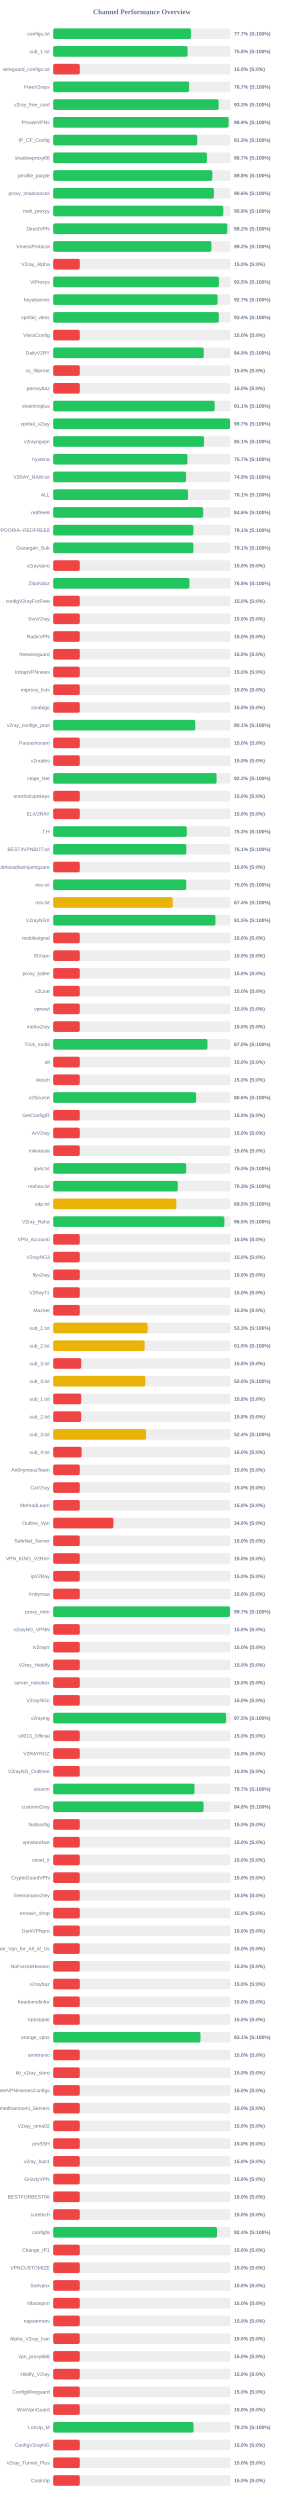
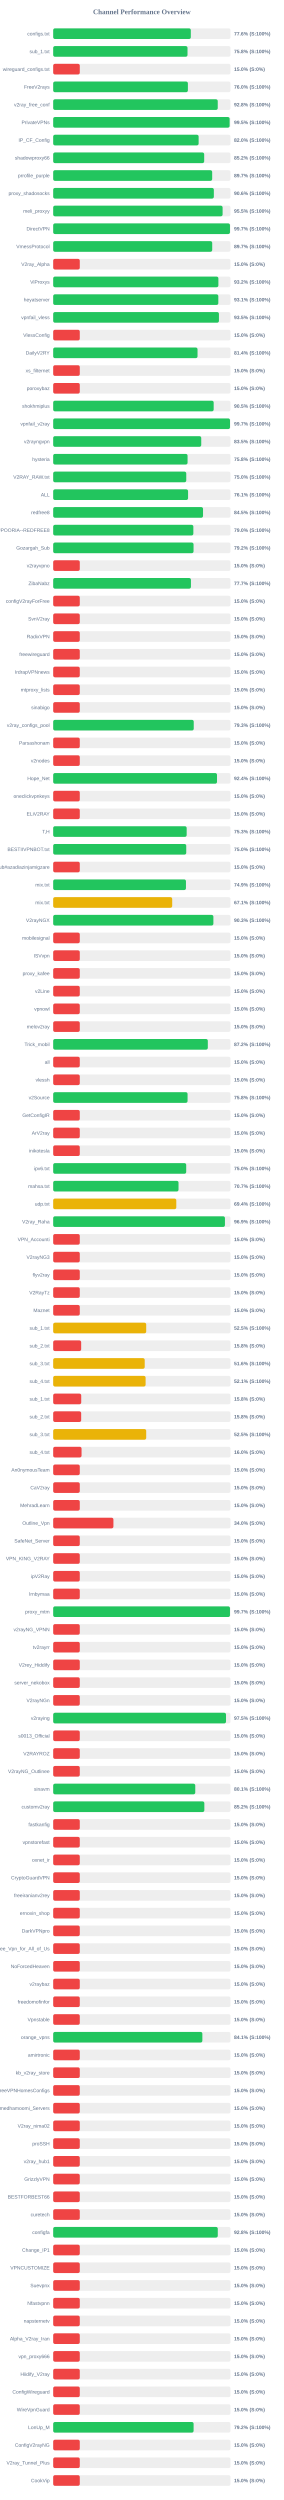
<svg xmlns="http://www.w3.org/2000/svg" width="800" height="7050" version="1.1">
  <style>
        .row { font: 14px Arial; fill: #64748b; }
        .score { font: bold 14px Arial; fill: #64748b; }
    </style>
  <text x="400" y="40" text-anchor="middle" font-size="20px" font-weight="bold" fill="#64748b">Channel Performance Overview</text>
  <rect x="150" y="80" width="500" height="30" fill="#eee" rx="5" />
-   <rect x="150" y="80" width="388.5" height="30" fill="#22c55e" rx="5" />
+   <rect x="150" y="80" width="388.1" height="30" fill="#22c55e" rx="5" />
  <text x="140" y="100" text-anchor="end" class="row">configs.txt</text>
-   <text x="660" y="100" text-anchor="start" class="score">77.7% (S:100%)</text>
+   <text x="660" y="100" text-anchor="start" class="score">77.6% (S:100%)</text>
  <rect x="150" y="130" width="500" height="30" fill="#eee" rx="5" />
-   <rect x="150" y="130" width="378.95" height="30" fill="#22c55e" rx="5" />
+   <rect x="150" y="130" width="378.8" height="30" fill="#22c55e" rx="5" />
  <text x="140" y="150" text-anchor="end" class="row">sub_1.txt</text>
  <text x="660" y="150" text-anchor="start" class="score">75.8% (S:100%)</text>
  <rect x="150" y="180" width="500" height="30" fill="#eee" rx="5" />
  <rect x="150" y="180" width="75.0" height="30" fill="#ef4444" rx="5" />
  <text x="140" y="200" text-anchor="end" class="row">wireguard_configs.txt</text>
  <text x="660" y="200" text-anchor="start" class="score">15.0% (S:0%)</text>
  <rect x="150" y="230" width="500" height="30" fill="#eee" rx="5" />
-   <rect x="150" y="230" width="383.35" height="30" fill="#22c55e" rx="5" />
+   <rect x="150" y="230" width="379.85" height="30" fill="#22c55e" rx="5" />
  <text x="140" y="250" text-anchor="end" class="row">FreeV2rays</text>
-   <text x="660" y="250" text-anchor="start" class="score">76.7% (S:100%)</text>
+   <text x="660" y="250" text-anchor="start" class="score">76.0% (S:100%)</text>
  <rect x="150" y="280" width="500" height="30" fill="#eee" rx="5" />
-   <rect x="150" y="280" width="466.55" height="30" fill="#22c55e" rx="5" />
+   <rect x="150" y="280" width="464.05" height="30" fill="#22c55e" rx="5" />
  <text x="140" y="300" text-anchor="end" class="row">v2ray_free_conf</text>
-   <text x="660" y="300" text-anchor="start" class="score">93.3% (S:100%)</text>
+   <text x="660" y="300" text-anchor="start" class="score">92.8% (S:100%)</text>
  <rect x="150" y="330" width="500" height="30" fill="#eee" rx="5" />
-   <rect x="150" y="330" width="494.7" height="30" fill="#22c55e" rx="5" />
+   <rect x="150" y="330" width="497.55" height="30" fill="#22c55e" rx="5" />
  <text x="140" y="350" text-anchor="end" class="row">PrivateVPNs</text>
-   <text x="660" y="350" text-anchor="start" class="score">98.9% (S:100%)</text>
+   <text x="660" y="350" text-anchor="start" class="score">99.5% (S:100%)</text>
  <rect x="150" y="380" width="500" height="30" fill="#eee" rx="5" />
-   <rect x="150" y="380" width="406.3" height="30" fill="#22c55e" rx="5" />
+   <rect x="150" y="380" width="410.15" height="30" fill="#22c55e" rx="5" />
  <text x="140" y="400" text-anchor="end" class="row">IP_CF_Config</text>
-   <text x="660" y="400" text-anchor="start" class="score">81.3% (S:100%)</text>
+   <text x="660" y="400" text-anchor="start" class="score">82.0% (S:100%)</text>
  <rect x="150" y="430" width="500" height="30" fill="#eee" rx="5" />
-   <rect x="150" y="430" width="433.6" height="30" fill="#22c55e" rx="5" />
+   <rect x="150" y="430" width="425.8" height="30" fill="#22c55e" rx="5" />
  <text x="140" y="450" text-anchor="end" class="row">shadowproxy66</text>
-   <text x="660" y="450" text-anchor="start" class="score">86.7% (S:100%)</text>
+   <text x="660" y="450" text-anchor="start" class="score">85.2% (S:100%)</text>
  <rect x="150" y="480" width="500" height="30" fill="#eee" rx="5" />
-   <rect x="150" y="480" width="448.75" height="30" fill="#22c55e" rx="5" />
+   <rect x="150" y="480" width="448.35" height="30" fill="#22c55e" rx="5" />
  <text x="140" y="500" text-anchor="end" class="row">prrofile_purple</text>
-   <text x="660" y="500" text-anchor="start" class="score">89.8% (S:100%)</text>
+   <text x="660" y="500" text-anchor="start" class="score">89.7% (S:100%)</text>
  <rect x="150" y="530" width="500" height="30" fill="#eee" rx="5" />
-   <rect x="150" y="530" width="453.1" height="30" fill="#22c55e" rx="5" />
+   <rect x="150" y="530" width="453.05" height="30" fill="#22c55e" rx="5" />
  <text x="140" y="550" text-anchor="end" class="row">proxy_shadosocks</text>
  <text x="660" y="550" text-anchor="start" class="score">90.6% (S:100%)</text>
  <rect x="150" y="580" width="500" height="30" fill="#eee" rx="5" />
-   <rect x="150" y="580" width="479.7" height="30" fill="#22c55e" rx="5" />
+   <rect x="150" y="580" width="477.75" height="30" fill="#22c55e" rx="5" />
  <text x="140" y="600" text-anchor="end" class="row">meli_proxyy</text>
-   <text x="660" y="600" text-anchor="start" class="score">95.9% (S:100%)</text>
+   <text x="660" y="600" text-anchor="start" class="score">95.5% (S:100%)</text>
  <rect x="150" y="630" width="500" height="30" fill="#eee" rx="5" />
-   <rect x="150" y="630" width="490.95" height="30" fill="#22c55e" rx="5" />
+   <rect x="150" y="630" width="498.55" height="30" fill="#22c55e" rx="5" />
  <text x="140" y="650" text-anchor="end" class="row">DirectVPN</text>
-   <text x="660" y="650" text-anchor="start" class="score">98.2% (S:100%)</text>
+   <text x="660" y="650" text-anchor="start" class="score">99.7% (S:100%)</text>
  <rect x="150" y="680" width="500" height="30" fill="#eee" rx="5" />
-   <rect x="150" y="680" width="446.1" height="30" fill="#22c55e" rx="5" />
+   <rect x="150" y="680" width="448.45" height="30" fill="#22c55e" rx="5" />
  <text x="140" y="700" text-anchor="end" class="row">VmessProtocol</text>
-   <text x="660" y="700" text-anchor="start" class="score">89.2% (S:100%)</text>
+   <text x="660" y="700" text-anchor="start" class="score">89.7% (S:100%)</text>
  <rect x="150" y="730" width="500" height="30" fill="#eee" rx="5" />
  <rect x="150" y="730" width="75.0" height="30" fill="#ef4444" rx="5" />
  <text x="140" y="750" text-anchor="end" class="row">V2ray_Alpha</text>
  <text x="660" y="750" text-anchor="start" class="score">15.0% (S:0%)</text>
  <rect x="150" y="780" width="500" height="30" fill="#eee" rx="5" />
-   <rect x="150" y="780" width="467.35" height="30" fill="#22c55e" rx="5" />
+   <rect x="150" y="780" width="465.85" height="30" fill="#22c55e" rx="5" />
  <text x="140" y="800" text-anchor="end" class="row">ViProxys</text>
-   <text x="660" y="800" text-anchor="start" class="score">93.5% (S:100%)</text>
+   <text x="660" y="800" text-anchor="start" class="score">93.2% (S:100%)</text>
  <rect x="150" y="830" width="500" height="30" fill="#eee" rx="5" />
-   <rect x="150" y="830" width="463.5" height="30" fill="#22c55e" rx="5" />
+   <rect x="150" y="830" width="465.65" height="30" fill="#22c55e" rx="5" />
  <text x="140" y="850" text-anchor="end" class="row">heyatserver</text>
-   <text x="660" y="850" text-anchor="start" class="score">92.7% (S:100%)</text>
+   <text x="660" y="850" text-anchor="start" class="score">93.1% (S:100%)</text>
  <rect x="150" y="880" width="500" height="30" fill="#eee" rx="5" />
-   <rect x="150" y="880" width="467.0" height="30" fill="#22c55e" rx="5" />
+   <rect x="150" y="880" width="467.4" height="30" fill="#22c55e" rx="5" />
  <text x="140" y="900" text-anchor="end" class="row">vpnfail_vless</text>
-   <text x="660" y="900" text-anchor="start" class="score">93.4% (S:100%)</text>
+   <text x="660" y="900" text-anchor="start" class="score">93.5% (S:100%)</text>
  <rect x="150" y="930" width="500" height="30" fill="#eee" rx="5" />
  <rect x="150" y="930" width="75.0" height="30" fill="#ef4444" rx="5" />
  <text x="140" y="950" text-anchor="end" class="row">VlessConfig</text>
  <text x="660" y="950" text-anchor="start" class="score">15.0% (S:0%)</text>
  <rect x="150" y="980" width="500" height="30" fill="#eee" rx="5" />
-   <rect x="150" y="980" width="424.55" height="30" fill="#22c55e" rx="5" />
+   <rect x="150" y="980" width="407.05" height="30" fill="#22c55e" rx="5" />
  <text x="140" y="1000" text-anchor="end" class="row">DailyV2RY</text>
-   <text x="660" y="1000" text-anchor="start" class="score">84.9% (S:100%)</text>
+   <text x="660" y="1000" text-anchor="start" class="score">81.4% (S:100%)</text>
  <rect x="150" y="1030" width="500" height="30" fill="#eee" rx="5" />
  <rect x="150" y="1030" width="75.0" height="30" fill="#ef4444" rx="5" />
  <text x="140" y="1050" text-anchor="end" class="row">xs_filternet</text>
  <text x="660" y="1050" text-anchor="start" class="score">15.0% (S:0%)</text>
  <rect x="150" y="1080" width="500" height="30" fill="#eee" rx="5" />
  <rect x="150" y="1080" width="75.0" height="30" fill="#ef4444" rx="5" />
  <text x="140" y="1100" text-anchor="end" class="row">poroxybaz</text>
  <text x="660" y="1100" text-anchor="start" class="score">15.0% (S:0%)</text>
  <rect x="150" y="1130" width="500" height="30" fill="#eee" rx="5" />
-   <rect x="150" y="1130" width="455.45" height="30" fill="#22c55e" rx="5" />
+   <rect x="150" y="1130" width="452.55" height="30" fill="#22c55e" rx="5" />
  <text x="140" y="1150" text-anchor="end" class="row">shokhmiplus</text>
-   <text x="660" y="1150" text-anchor="start" class="score">91.1% (S:100%)</text>
+   <text x="660" y="1150" text-anchor="start" class="score">90.5% (S:100%)</text>
  <rect x="150" y="1180" width="500" height="30" fill="#eee" rx="5" />
-   <rect x="150" y="1180" width="498.7" height="30" fill="#22c55e" rx="5" />
+   <rect x="150" y="1180" width="498.6" height="30" fill="#22c55e" rx="5" />
  <text x="140" y="1200" text-anchor="end" class="row">vpnfail_v2ray</text>
  <text x="660" y="1200" text-anchor="start" class="score">99.7% (S:100%)</text>
  <rect x="150" y="1230" width="500" height="30" fill="#eee" rx="5" />
-   <rect x="150" y="1230" width="425.35" height="30" fill="#22c55e" rx="5" />
+   <rect x="150" y="1230" width="417.5" height="30" fill="#22c55e" rx="5" />
  <text x="140" y="1250" text-anchor="end" class="row">v2rayngvpn</text>
-   <text x="660" y="1250" text-anchor="start" class="score">85.1% (S:100%)</text>
+   <text x="660" y="1250" text-anchor="start" class="score">83.5% (S:100%)</text>
  <rect x="150" y="1280" width="500" height="30" fill="#eee" rx="5" />
-   <rect x="150" y="1280" width="378.55" height="30" fill="#22c55e" rx="5" />
+   <rect x="150" y="1280" width="378.95" height="30" fill="#22c55e" rx="5" />
  <text x="140" y="1300" text-anchor="end" class="row">hysteria</text>
-   <text x="660" y="1300" text-anchor="start" class="score">75.7% (S:100%)</text>
+   <text x="660" y="1300" text-anchor="start" class="score">75.8% (S:100%)</text>
  <rect x="150" y="1330" width="500" height="30" fill="#eee" rx="5" />
-   <rect x="150" y="1330" width="374.65" height="30" fill="#22c55e" rx="5" />
+   <rect x="150" y="1330" width="375.25" height="30" fill="#22c55e" rx="5" />
  <text x="140" y="1350" text-anchor="end" class="row">V2RAY_RAW.txt</text>
-   <text x="660" y="1350" text-anchor="start" class="score">74.9% (S:100%)</text>
+   <text x="660" y="1350" text-anchor="start" class="score">75.0% (S:100%)</text>
  <rect x="150" y="1380" width="500" height="30" fill="#eee" rx="5" />
  <rect x="150" y="1380" width="380.35" height="30" fill="#22c55e" rx="5" />
  <text x="140" y="1400" text-anchor="end" class="row">ALL</text>
  <text x="660" y="1400" text-anchor="start" class="score">76.1% (S:100%)</text>
  <rect x="150" y="1430" width="500" height="30" fill="#eee" rx="5" />
-   <rect x="150" y="1430" width="422.85" height="30" fill="#22c55e" rx="5" />
+   <rect x="150" y="1430" width="422.55" height="30" fill="#22c55e" rx="5" />
  <text x="140" y="1450" text-anchor="end" class="row">redfree8</text>
-   <text x="660" y="1450" text-anchor="start" class="score">84.6% (S:100%)</text>
+   <text x="660" y="1450" text-anchor="start" class="score">84.5% (S:100%)</text>
  <rect x="150" y="1480" width="500" height="30" fill="#eee" rx="5" />
-   <rect x="150" y="1480" width="395.35" height="30" fill="#22c55e" rx="5" />
+   <rect x="150" y="1480" width="395.25" height="30" fill="#22c55e" rx="5" />
  <text x="140" y="1500" text-anchor="end" class="row">POORIA--REDFREE8.txt#POORIA--REDFREE8</text>
-   <text x="660" y="1500" text-anchor="start" class="score">79.1% (S:100%)</text>
+   <text x="660" y="1500" text-anchor="start" class="score">79.0% (S:100%)</text>
  <rect x="150" y="1530" width="500" height="30" fill="#eee" rx="5" />
-   <rect x="150" y="1530" width="395.3" height="30" fill="#22c55e" rx="5" />
+   <rect x="150" y="1530" width="395.8" height="30" fill="#22c55e" rx="5" />
  <text x="140" y="1550" text-anchor="end" class="row">Gozargah_Sub</text>
-   <text x="660" y="1550" text-anchor="start" class="score">79.1% (S:100%)</text>
+   <text x="660" y="1550" text-anchor="start" class="score">79.2% (S:100%)</text>
  <rect x="150" y="1580" width="500" height="30" fill="#eee" rx="5" />
  <rect x="150" y="1580" width="75.0" height="30" fill="#ef4444" rx="5" />
  <text x="140" y="1600" text-anchor="end" class="row">v2rayvpno</text>
  <text x="660" y="1600" text-anchor="start" class="score">15.0% (S:0%)</text>
  <rect x="150" y="1630" width="500" height="30" fill="#eee" rx="5" />
-   <rect x="150" y="1630" width="384.25" height="30" fill="#22c55e" rx="5" />
+   <rect x="150" y="1630" width="388.45" height="30" fill="#22c55e" rx="5" />
  <text x="140" y="1650" text-anchor="end" class="row">ZibaNabz</text>
-   <text x="660" y="1650" text-anchor="start" class="score">76.8% (S:100%)</text>
+   <text x="660" y="1650" text-anchor="start" class="score">77.7% (S:100%)</text>
  <rect x="150" y="1680" width="500" height="30" fill="#eee" rx="5" />
  <rect x="150" y="1680" width="75.0" height="30" fill="#ef4444" rx="5" />
  <text x="140" y="1700" text-anchor="end" class="row">configV2rayForFree</text>
  <text x="660" y="1700" text-anchor="start" class="score">15.0% (S:0%)</text>
  <rect x="150" y="1730" width="500" height="30" fill="#eee" rx="5" />
  <rect x="150" y="1730" width="75.0" height="30" fill="#ef4444" rx="5" />
  <text x="140" y="1750" text-anchor="end" class="row">SvnV2ray</text>
  <text x="660" y="1750" text-anchor="start" class="score">15.0% (S:0%)</text>
  <rect x="150" y="1780" width="500" height="30" fill="#eee" rx="5" />
  <rect x="150" y="1780" width="75.0" height="30" fill="#ef4444" rx="5" />
  <text x="140" y="1800" text-anchor="end" class="row">RadixVPN</text>
  <text x="660" y="1800" text-anchor="start" class="score">15.0% (S:0%)</text>
  <rect x="150" y="1830" width="500" height="30" fill="#eee" rx="5" />
  <rect x="150" y="1830" width="75.0" height="30" fill="#ef4444" rx="5" />
  <text x="140" y="1850" text-anchor="end" class="row">freewireguard</text>
  <text x="660" y="1850" text-anchor="start" class="score">15.0% (S:0%)</text>
  <rect x="150" y="1880" width="500" height="30" fill="#eee" rx="5" />
  <rect x="150" y="1880" width="75.0" height="30" fill="#ef4444" rx="5" />
  <text x="140" y="1900" text-anchor="end" class="row">IrdrapVPNnews</text>
  <text x="660" y="1900" text-anchor="start" class="score">15.0% (S:0%)</text>
  <rect x="150" y="1930" width="500" height="30" fill="#eee" rx="5" />
  <rect x="150" y="1930" width="75.0" height="30" fill="#ef4444" rx="5" />
  <text x="140" y="1950" text-anchor="end" class="row">mtproxy_lists</text>
  <text x="660" y="1950" text-anchor="start" class="score">15.0% (S:0%)</text>
  <rect x="150" y="1980" width="500" height="30" fill="#eee" rx="5" />
  <rect x="150" y="1980" width="75.0" height="30" fill="#ef4444" rx="5" />
  <text x="140" y="2000" text-anchor="end" class="row">sinabigo</text>
  <text x="660" y="2000" text-anchor="start" class="score">15.0% (S:0%)</text>
  <rect x="150" y="2030" width="500" height="30" fill="#eee" rx="5" />
-   <rect x="150" y="2030" width="400.6" height="30" fill="#22c55e" rx="5" />
+   <rect x="150" y="2030" width="396.35" height="30" fill="#22c55e" rx="5" />
  <text x="140" y="2050" text-anchor="end" class="row">v2ray_configs_pool</text>
-   <text x="660" y="2050" text-anchor="start" class="score">80.1% (S:100%)</text>
+   <text x="660" y="2050" text-anchor="start" class="score">79.3% (S:100%)</text>
  <rect x="150" y="2080" width="500" height="30" fill="#eee" rx="5" />
  <rect x="150" y="2080" width="75.0" height="30" fill="#ef4444" rx="5" />
  <text x="140" y="2100" text-anchor="end" class="row">Parsashonam</text>
  <text x="660" y="2100" text-anchor="start" class="score">15.0% (S:0%)</text>
  <rect x="150" y="2130" width="500" height="30" fill="#eee" rx="5" />
  <rect x="150" y="2130" width="75.0" height="30" fill="#ef4444" rx="5" />
  <text x="140" y="2150" text-anchor="end" class="row">v2nodes</text>
  <text x="660" y="2150" text-anchor="start" class="score">15.0% (S:0%)</text>
  <rect x="150" y="2180" width="500" height="30" fill="#eee" rx="5" />
-   <rect x="150" y="2180" width="460.75" height="30" fill="#22c55e" rx="5" />
+   <rect x="150" y="2180" width="461.95" height="30" fill="#22c55e" rx="5" />
  <text x="140" y="2200" text-anchor="end" class="row">Hope_Net</text>
-   <text x="660" y="2200" text-anchor="start" class="score">92.2% (S:100%)</text>
+   <text x="660" y="2200" text-anchor="start" class="score">92.4% (S:100%)</text>
  <rect x="150" y="2230" width="500" height="30" fill="#eee" rx="5" />
  <rect x="150" y="2230" width="75.0" height="30" fill="#ef4444" rx="5" />
  <text x="140" y="2250" text-anchor="end" class="row">oneclickvpnkeys</text>
  <text x="660" y="2250" text-anchor="start" class="score">15.0% (S:0%)</text>
  <rect x="150" y="2280" width="500" height="30" fill="#eee" rx="5" />
  <rect x="150" y="2280" width="75.0" height="30" fill="#ef4444" rx="5" />
  <text x="140" y="2300" text-anchor="end" class="row">ELiV2RAY</text>
  <text x="660" y="2300" text-anchor="start" class="score">15.0% (S:0%)</text>
  <rect x="150" y="2330" width="500" height="30" fill="#eee" rx="5" />
-   <rect x="150" y="2330" width="376.7" height="30" fill="#22c55e" rx="5" />
+   <rect x="150" y="2330" width="376.4" height="30" fill="#22c55e" rx="5" />
  <text x="140" y="2350" text-anchor="end" class="row">T,H</text>
  <text x="660" y="2350" text-anchor="start" class="score">75.3% (S:100%)</text>
  <rect x="150" y="2380" width="500" height="30" fill="#eee" rx="5" />
-   <rect x="150" y="2380" width="375.45" height="30" fill="#22c55e" rx="5" />
+   <rect x="150" y="2380" width="375.2" height="30" fill="#22c55e" rx="5" />
  <text x="140" y="2400" text-anchor="end" class="row">BESTIIVPNBOT.txt</text>
-   <text x="660" y="2400" text-anchor="start" class="score">75.1% (S:100%)</text>
+   <text x="660" y="2400" text-anchor="start" class="score">75.0% (S:100%)</text>
  <rect x="150" y="2430" width="500" height="30" fill="#eee" rx="5" />
  <rect x="150" y="2430" width="75.0" height="30" fill="#ef4444" rx="5" />
  <text x="140" y="2450" text-anchor="end" class="row">Sub#azadiazinjamigzare</text>
  <text x="660" y="2450" text-anchor="start" class="score">15.0% (S:0%)</text>
  <rect x="150" y="2480" width="500" height="30" fill="#eee" rx="5" />
-   <rect x="150" y="2480" width="375.05" height="30" fill="#22c55e" rx="5" />
+   <rect x="150" y="2480" width="374.4" height="30" fill="#22c55e" rx="5" />
  <text x="140" y="2500" text-anchor="end" class="row">mix.txt</text>
-   <text x="660" y="2500" text-anchor="start" class="score">75.0% (S:100%)</text>
+   <text x="660" y="2500" text-anchor="start" class="score">74.9% (S:100%)</text>
  <rect x="150" y="2530" width="500" height="30" fill="#eee" rx="5" />
-   <rect x="150" y="2530" width="337.15" height="30" fill="#eab308" rx="5" />
+   <rect x="150" y="2530" width="335.6" height="30" fill="#eab308" rx="5" />
  <text x="140" y="2550" text-anchor="end" class="row">mix.txt</text>
-   <text x="660" y="2550" text-anchor="start" class="score">67.4% (S:100%)</text>
+   <text x="660" y="2550" text-anchor="start" class="score">67.1% (S:100%)</text>
  <rect x="150" y="2580" width="500" height="30" fill="#eee" rx="5" />
-   <rect x="150" y="2580" width="457.6" height="30" fill="#22c55e" rx="5" />
+   <rect x="150" y="2580" width="451.75" height="30" fill="#22c55e" rx="5" />
  <text x="140" y="2600" text-anchor="end" class="row">V2rayNGX</text>
-   <text x="660" y="2600" text-anchor="start" class="score">91.5% (S:100%)</text>
+   <text x="660" y="2600" text-anchor="start" class="score">90.3% (S:100%)</text>
  <rect x="150" y="2630" width="500" height="30" fill="#eee" rx="5" />
  <rect x="150" y="2630" width="75.0" height="30" fill="#ef4444" rx="5" />
  <text x="140" y="2650" text-anchor="end" class="row">mobilesignal</text>
  <text x="660" y="2650" text-anchor="start" class="score">15.0% (S:0%)</text>
  <rect x="150" y="2680" width="500" height="30" fill="#eee" rx="5" />
  <rect x="150" y="2680" width="75.0" height="30" fill="#ef4444" rx="5" />
  <text x="140" y="2700" text-anchor="end" class="row">ISVvpn</text>
  <text x="660" y="2700" text-anchor="start" class="score">15.0% (S:0%)</text>
  <rect x="150" y="2730" width="500" height="30" fill="#eee" rx="5" />
  <rect x="150" y="2730" width="75.0" height="30" fill="#ef4444" rx="5" />
  <text x="140" y="2750" text-anchor="end" class="row">proxy_kafee</text>
  <text x="660" y="2750" text-anchor="start" class="score">15.0% (S:0%)</text>
  <rect x="150" y="2780" width="500" height="30" fill="#eee" rx="5" />
  <rect x="150" y="2780" width="75.0" height="30" fill="#ef4444" rx="5" />
  <text x="140" y="2800" text-anchor="end" class="row">v2Line</text>
  <text x="660" y="2800" text-anchor="start" class="score">15.0% (S:0%)</text>
  <rect x="150" y="2830" width="500" height="30" fill="#eee" rx="5" />
  <rect x="150" y="2830" width="75.0" height="30" fill="#ef4444" rx="5" />
  <text x="140" y="2850" text-anchor="end" class="row">vpnowl</text>
  <text x="660" y="2850" text-anchor="start" class="score">15.0% (S:0%)</text>
  <rect x="150" y="2880" width="500" height="30" fill="#eee" rx="5" />
  <rect x="150" y="2880" width="75.0" height="30" fill="#ef4444" rx="5" />
  <text x="140" y="2900" text-anchor="end" class="row">melov2ray</text>
  <text x="660" y="2900" text-anchor="start" class="score">15.0% (S:0%)</text>
  <rect x="150" y="2930" width="500" height="30" fill="#eee" rx="5" />
-   <rect x="150" y="2930" width="435.1" height="30" fill="#22c55e" rx="5" />
+   <rect x="150" y="2930" width="436.05" height="30" fill="#22c55e" rx="5" />
  <text x="140" y="2950" text-anchor="end" class="row">Trick_mobil</text>
-   <text x="660" y="2950" text-anchor="start" class="score">87.0% (S:100%)</text>
+   <text x="660" y="2950" text-anchor="start" class="score">87.2% (S:100%)</text>
  <rect x="150" y="2980" width="500" height="30" fill="#eee" rx="5" />
  <rect x="150" y="2980" width="75.0" height="30" fill="#ef4444" rx="5" />
  <text x="140" y="3000" text-anchor="end" class="row">all</text>
  <text x="660" y="3000" text-anchor="start" class="score">15.0% (S:0%)</text>
  <rect x="150" y="3030" width="500" height="30" fill="#eee" rx="5" />
  <rect x="150" y="3030" width="75.0" height="30" fill="#ef4444" rx="5" />
  <text x="140" y="3050" text-anchor="end" class="row">vlessh</text>
  <text x="660" y="3050" text-anchor="start" class="score">15.0% (S:0%)</text>
  <rect x="150" y="3080" width="500" height="30" fill="#eee" rx="5" />
-   <rect x="150" y="3080" width="403.05" height="30" fill="#22c55e" rx="5" />
+   <rect x="150" y="3080" width="378.95" height="30" fill="#22c55e" rx="5" />
  <text x="140" y="3100" text-anchor="end" class="row">v2Source</text>
-   <text x="660" y="3100" text-anchor="start" class="score">80.6% (S:100%)</text>
+   <text x="660" y="3100" text-anchor="start" class="score">75.8% (S:100%)</text>
  <rect x="150" y="3130" width="500" height="30" fill="#eee" rx="5" />
  <rect x="150" y="3130" width="75.0" height="30" fill="#ef4444" rx="5" />
  <text x="140" y="3150" text-anchor="end" class="row">GetConfigIR</text>
  <text x="660" y="3150" text-anchor="start" class="score">15.0% (S:0%)</text>
  <rect x="150" y="3180" width="500" height="30" fill="#eee" rx="5" />
  <rect x="150" y="3180" width="75.0" height="30" fill="#ef4444" rx="5" />
  <text x="140" y="3200" text-anchor="end" class="row">ArV2ray</text>
  <text x="660" y="3200" text-anchor="start" class="score">15.0% (S:0%)</text>
  <rect x="150" y="3230" width="500" height="30" fill="#eee" rx="5" />
  <rect x="150" y="3230" width="75.0" height="30" fill="#ef4444" rx="5" />
  <text x="140" y="3250" text-anchor="end" class="row">inikotesla</text>
  <text x="660" y="3250" text-anchor="start" class="score">15.0% (S:0%)</text>
  <rect x="150" y="3280" width="500" height="30" fill="#eee" rx="5" />
-   <rect x="150" y="3280" width="375.15" height="30" fill="#22c55e" rx="5" />
+   <rect x="150" y="3280" width="375.1" height="30" fill="#22c55e" rx="5" />
  <text x="140" y="3300" text-anchor="end" class="row">ipv6.txt</text>
  <text x="660" y="3300" text-anchor="start" class="score">75.0% (S:100%)</text>
  <rect x="150" y="3330" width="500" height="30" fill="#eee" rx="5" />
-   <rect x="150" y="3330" width="351.3" height="30" fill="#22c55e" rx="5" />
+   <rect x="150" y="3330" width="353.45" height="30" fill="#22c55e" rx="5" />
  <text x="140" y="3350" text-anchor="end" class="row">mahsa.txt</text>
-   <text x="660" y="3350" text-anchor="start" class="score">70.3% (S:100%)</text>
+   <text x="660" y="3350" text-anchor="start" class="score">70.7% (S:100%)</text>
  <rect x="150" y="3380" width="500" height="30" fill="#eee" rx="5" />
-   <rect x="150" y="3380" width="347.25" height="30" fill="#eab308" rx="5" />
+   <rect x="150" y="3380" width="347.15" height="30" fill="#eab308" rx="5" />
  <text x="140" y="3400" text-anchor="end" class="row">udp.txt</text>
-   <text x="660" y="3400" text-anchor="start" class="score">69.5% (S:100%)</text>
+   <text x="660" y="3400" text-anchor="start" class="score">69.4% (S:100%)</text>
  <rect x="150" y="3430" width="500" height="30" fill="#eee" rx="5" />
-   <rect x="150" y="3430" width="482.75" height="30" fill="#22c55e" rx="5" />
+   <rect x="150" y="3430" width="484.35" height="30" fill="#22c55e" rx="5" />
  <text x="140" y="3450" text-anchor="end" class="row">V2ray_Raha</text>
-   <text x="660" y="3450" text-anchor="start" class="score">96.5% (S:100%)</text>
+   <text x="660" y="3450" text-anchor="start" class="score">96.9% (S:100%)</text>
  <rect x="150" y="3480" width="500" height="30" fill="#eee" rx="5" />
  <rect x="150" y="3480" width="75.0" height="30" fill="#ef4444" rx="5" />
  <text x="140" y="3500" text-anchor="end" class="row">VPN_Accounti</text>
  <text x="660" y="3500" text-anchor="start" class="score">15.0% (S:0%)</text>
  <rect x="150" y="3530" width="500" height="30" fill="#eee" rx="5" />
  <rect x="150" y="3530" width="75.0" height="30" fill="#ef4444" rx="5" />
  <text x="140" y="3550" text-anchor="end" class="row">V2rayNG3</text>
  <text x="660" y="3550" text-anchor="start" class="score">15.0% (S:0%)</text>
  <rect x="150" y="3580" width="500" height="30" fill="#eee" rx="5" />
  <rect x="150" y="3580" width="75.0" height="30" fill="#ef4444" rx="5" />
  <text x="140" y="3600" text-anchor="end" class="row">flyv2ray</text>
  <text x="660" y="3600" text-anchor="start" class="score">15.0% (S:0%)</text>
  <rect x="150" y="3630" width="500" height="30" fill="#eee" rx="5" />
  <rect x="150" y="3630" width="75.0" height="30" fill="#ef4444" rx="5" />
  <text x="140" y="3650" text-anchor="end" class="row">V2RayTz</text>
  <text x="660" y="3650" text-anchor="start" class="score">15.0% (S:0%)</text>
  <rect x="150" y="3680" width="500" height="30" fill="#eee" rx="5" />
  <rect x="150" y="3680" width="75.0" height="30" fill="#ef4444" rx="5" />
  <text x="140" y="3700" text-anchor="end" class="row">Maznet</text>
  <text x="660" y="3700" text-anchor="start" class="score">15.0% (S:0%)</text>
  <rect x="150" y="3730" width="500" height="30" fill="#eee" rx="5" />
-   <rect x="150" y="3730" width="266.45" height="30" fill="#eab308" rx="5" />
+   <rect x="150" y="3730" width="262.3" height="30" fill="#eab308" rx="5" />
  <text x="140" y="3750" text-anchor="end" class="row">sub_1.txt</text>
-   <text x="660" y="3750" text-anchor="start" class="score">53.3% (S:100%)</text>
+   <text x="660" y="3750" text-anchor="start" class="score">52.5% (S:100%)</text>
  <rect x="150" y="3780" width="500" height="30" fill="#eee" rx="5" />
-   <rect x="150" y="3780" width="257.75" height="30" fill="#eab308" rx="5" />
+   <rect x="150" y="3780" width="78.9" height="30" fill="#ef4444" rx="5" />
  <text x="140" y="3800" text-anchor="end" class="row">sub_2.txt</text>
-   <text x="660" y="3800" text-anchor="start" class="score">51.5% (S:100%)</text>
+   <text x="660" y="3800" text-anchor="start" class="score">15.8% (S:0%)</text>
  <rect x="150" y="3830" width="500" height="30" fill="#eee" rx="5" />
-   <rect x="150" y="3830" width="79.05" height="30" fill="#ef4444" rx="5" />
+   <rect x="150" y="3830" width="258.1" height="30" fill="#eab308" rx="5" />
  <text x="140" y="3850" text-anchor="end" class="row">sub_3.txt</text>
-   <text x="660" y="3850" text-anchor="start" class="score">15.8% (S:0%)</text>
+   <text x="660" y="3850" text-anchor="start" class="score">51.6% (S:100%)</text>
  <rect x="150" y="3880" width="500" height="30" fill="#eee" rx="5" />
-   <rect x="150" y="3880" width="259.85" height="30" fill="#eab308" rx="5" />
+   <rect x="150" y="3880" width="260.6" height="30" fill="#eab308" rx="5" />
  <text x="140" y="3900" text-anchor="end" class="row">sub_4.txt</text>
-   <text x="660" y="3900" text-anchor="start" class="score">52.0% (S:100%)</text>
+   <text x="660" y="3900" text-anchor="start" class="score">52.1% (S:100%)</text>
  <rect x="150" y="3930" width="500" height="30" fill="#eee" rx="5" />
  <rect x="150" y="3930" width="79.05" height="30" fill="#ef4444" rx="5" />
  <text x="140" y="3950" text-anchor="end" class="row">sub_1.txt</text>
  <text x="660" y="3950" text-anchor="start" class="score">15.8% (S:0%)</text>
  <rect x="150" y="3980" width="500" height="30" fill="#eee" rx="5" />
  <rect x="150" y="3980" width="78.9" height="30" fill="#ef4444" rx="5" />
  <text x="140" y="4000" text-anchor="end" class="row">sub_2.txt</text>
  <text x="660" y="4000" text-anchor="start" class="score">15.8% (S:0%)</text>
  <rect x="150" y="4030" width="500" height="30" fill="#eee" rx="5" />
-   <rect x="150" y="4030" width="261.9" height="30" fill="#eab308" rx="5" />
+   <rect x="150" y="4030" width="262.3" height="30" fill="#eab308" rx="5" />
  <text x="140" y="4050" text-anchor="end" class="row">sub_3.txt</text>
-   <text x="660" y="4050" text-anchor="start" class="score">52.4% (S:100%)</text>
+   <text x="660" y="4050" text-anchor="start" class="score">52.5% (S:100%)</text>
  <rect x="150" y="4080" width="500" height="30" fill="#eee" rx="5" />
-   <rect x="150" y="4080" width="80.2" height="30" fill="#ef4444" rx="5" />
+   <rect x="150" y="4080" width="80.0" height="30" fill="#ef4444" rx="5" />
  <text x="140" y="4100" text-anchor="end" class="row">sub_4.txt</text>
  <text x="660" y="4100" text-anchor="start" class="score">16.0% (S:0%)</text>
  <rect x="150" y="4130" width="500" height="30" fill="#eee" rx="5" />
  <rect x="150" y="4130" width="75.0" height="30" fill="#ef4444" rx="5" />
  <text x="140" y="4150" text-anchor="end" class="row">An0nymousTeam</text>
  <text x="660" y="4150" text-anchor="start" class="score">15.0% (S:0%)</text>
  <rect x="150" y="4180" width="500" height="30" fill="#eee" rx="5" />
  <rect x="150" y="4180" width="75.0" height="30" fill="#ef4444" rx="5" />
  <text x="140" y="4200" text-anchor="end" class="row">CaV2ray</text>
  <text x="660" y="4200" text-anchor="start" class="score">15.0% (S:0%)</text>
  <rect x="150" y="4230" width="500" height="30" fill="#eee" rx="5" />
  <rect x="150" y="4230" width="75.0" height="30" fill="#ef4444" rx="5" />
  <text x="140" y="4250" text-anchor="end" class="row">MehradLearn</text>
  <text x="660" y="4250" text-anchor="start" class="score">15.0% (S:0%)</text>
  <rect x="150" y="4280" width="500" height="30" fill="#eee" rx="5" />
  <rect x="150" y="4280" width="169.85" height="30" fill="#ef4444" rx="5" />
  <text x="140" y="4300" text-anchor="end" class="row">Outline_Vpn</text>
  <text x="660" y="4300" text-anchor="start" class="score">34.0% (S:0%)</text>
  <rect x="150" y="4330" width="500" height="30" fill="#eee" rx="5" />
  <rect x="150" y="4330" width="75.0" height="30" fill="#ef4444" rx="5" />
  <text x="140" y="4350" text-anchor="end" class="row">SafeNet_Server</text>
  <text x="660" y="4350" text-anchor="start" class="score">15.0% (S:0%)</text>
  <rect x="150" y="4380" width="500" height="30" fill="#eee" rx="5" />
  <rect x="150" y="4380" width="75.0" height="30" fill="#ef4444" rx="5" />
  <text x="140" y="4400" text-anchor="end" class="row">VPN_KING_V2RAY</text>
  <text x="660" y="4400" text-anchor="start" class="score">15.0% (S:0%)</text>
  <rect x="150" y="4430" width="500" height="30" fill="#eee" rx="5" />
  <rect x="150" y="4430" width="75.0" height="30" fill="#ef4444" rx="5" />
  <text x="140" y="4450" text-anchor="end" class="row">ipV2Ray</text>
  <text x="660" y="4450" text-anchor="start" class="score">15.0% (S:0%)</text>
  <rect x="150" y="4480" width="500" height="30" fill="#eee" rx="5" />
  <rect x="150" y="4480" width="75.0" height="30" fill="#ef4444" rx="5" />
  <text x="140" y="4500" text-anchor="end" class="row">lrnbymaa</text>
  <text x="660" y="4500" text-anchor="start" class="score">15.0% (S:0%)</text>
  <rect x="150" y="4530" width="500" height="30" fill="#eee" rx="5" />
  <rect x="150" y="4530" width="498.55" height="30" fill="#22c55e" rx="5" />
  <text x="140" y="4550" text-anchor="end" class="row">proxy_mtm</text>
  <text x="660" y="4550" text-anchor="start" class="score">99.7% (S:100%)</text>
  <rect x="150" y="4580" width="500" height="30" fill="#eee" rx="5" />
  <rect x="150" y="4580" width="75.0" height="30" fill="#ef4444" rx="5" />
  <text x="140" y="4600" text-anchor="end" class="row">v2rayNG_VPNN</text>
  <text x="660" y="4600" text-anchor="start" class="score">15.0% (S:0%)</text>
  <rect x="150" y="4630" width="500" height="30" fill="#eee" rx="5" />
  <rect x="150" y="4630" width="75.0" height="30" fill="#ef4444" rx="5" />
  <text x="140" y="4650" text-anchor="end" class="row">tv2rayrr</text>
  <text x="660" y="4650" text-anchor="start" class="score">15.0% (S:0%)</text>
  <rect x="150" y="4680" width="500" height="30" fill="#eee" rx="5" />
  <rect x="150" y="4680" width="75.0" height="30" fill="#ef4444" rx="5" />
  <text x="140" y="4700" text-anchor="end" class="row">V2rey_Hiddify</text>
  <text x="660" y="4700" text-anchor="start" class="score">15.0% (S:0%)</text>
  <rect x="150" y="4730" width="500" height="30" fill="#eee" rx="5" />
  <rect x="150" y="4730" width="75.0" height="30" fill="#ef4444" rx="5" />
  <text x="140" y="4750" text-anchor="end" class="row">server_nekobox</text>
  <text x="660" y="4750" text-anchor="start" class="score">15.0% (S:0%)</text>
  <rect x="150" y="4780" width="500" height="30" fill="#eee" rx="5" />
  <rect x="150" y="4780" width="75.0" height="30" fill="#ef4444" rx="5" />
  <text x="140" y="4800" text-anchor="end" class="row">V2rayNGn</text>
  <text x="660" y="4800" text-anchor="start" class="score">15.0% (S:0%)</text>
  <rect x="150" y="4830" width="500" height="30" fill="#eee" rx="5" />
-   <rect x="150" y="4830" width="487.55" height="30" fill="#22c55e" rx="5" />
+   <rect x="150" y="4830" width="487.35" height="30" fill="#22c55e" rx="5" />
  <text x="140" y="4850" text-anchor="end" class="row">v2raying</text>
  <text x="660" y="4850" text-anchor="start" class="score">97.5% (S:100%)</text>
  <rect x="150" y="4880" width="500" height="30" fill="#eee" rx="5" />
  <rect x="150" y="4880" width="75.0" height="30" fill="#ef4444" rx="5" />
  <text x="140" y="4900" text-anchor="end" class="row">s0013_Official</text>
  <text x="660" y="4900" text-anchor="start" class="score">15.0% (S:0%)</text>
  <rect x="150" y="4930" width="500" height="30" fill="#eee" rx="5" />
  <rect x="150" y="4930" width="75.0" height="30" fill="#ef4444" rx="5" />
  <text x="140" y="4950" text-anchor="end" class="row">V2RAYROZ</text>
  <text x="660" y="4950" text-anchor="start" class="score">15.0% (S:0%)</text>
  <rect x="150" y="4980" width="500" height="30" fill="#eee" rx="5" />
  <rect x="150" y="4980" width="75.0" height="30" fill="#ef4444" rx="5" />
  <text x="140" y="5000" text-anchor="end" class="row">V2rayNG_Outlinee</text>
  <text x="660" y="5000" text-anchor="start" class="score">15.0% (S:0%)</text>
  <rect x="150" y="5030" width="500" height="30" fill="#eee" rx="5" />
-   <rect x="150" y="5030" width="398.55" height="30" fill="#22c55e" rx="5" />
+   <rect x="150" y="5030" width="400.65" height="30" fill="#22c55e" rx="5" />
  <text x="140" y="5050" text-anchor="end" class="row">sinavm</text>
-   <text x="660" y="5050" text-anchor="start" class="score">79.7% (S:100%)</text>
+   <text x="660" y="5050" text-anchor="start" class="score">80.1% (S:100%)</text>
  <rect x="150" y="5080" width="500" height="30" fill="#eee" rx="5" />
-   <rect x="150" y="5080" width="424.1" height="30" fill="#22c55e" rx="5" />
+   <rect x="150" y="5080" width="426.25" height="30" fill="#22c55e" rx="5" />
  <text x="140" y="5100" text-anchor="end" class="row">customv2ray</text>
-   <text x="660" y="5100" text-anchor="start" class="score">84.8% (S:100%)</text>
+   <text x="660" y="5100" text-anchor="start" class="score">85.2% (S:100%)</text>
  <rect x="150" y="5130" width="500" height="30" fill="#eee" rx="5" />
  <rect x="150" y="5130" width="75.0" height="30" fill="#ef4444" rx="5" />
  <text x="140" y="5150" text-anchor="end" class="row">fastkanfig</text>
  <text x="660" y="5150" text-anchor="start" class="score">15.0% (S:0%)</text>
  <rect x="150" y="5180" width="500" height="30" fill="#eee" rx="5" />
  <rect x="150" y="5180" width="75.0" height="30" fill="#ef4444" rx="5" />
  <text x="140" y="5200" text-anchor="end" class="row">vpnstorefast</text>
  <text x="660" y="5200" text-anchor="start" class="score">15.0% (S:0%)</text>
  <rect x="150" y="5230" width="500" height="30" fill="#eee" rx="5" />
  <rect x="150" y="5230" width="75.0" height="30" fill="#ef4444" rx="5" />
  <text x="140" y="5250" text-anchor="end" class="row">oxnet_ir</text>
  <text x="660" y="5250" text-anchor="start" class="score">15.0% (S:0%)</text>
  <rect x="150" y="5280" width="500" height="30" fill="#eee" rx="5" />
  <rect x="150" y="5280" width="75.0" height="30" fill="#ef4444" rx="5" />
  <text x="140" y="5300" text-anchor="end" class="row">CryptoGuardVPN</text>
  <text x="660" y="5300" text-anchor="start" class="score">15.0% (S:0%)</text>
  <rect x="150" y="5330" width="500" height="30" fill="#eee" rx="5" />
  <rect x="150" y="5330" width="75.0" height="30" fill="#ef4444" rx="5" />
  <text x="140" y="5350" text-anchor="end" class="row">freeiranianv2rey</text>
  <text x="660" y="5350" text-anchor="start" class="score">15.0% (S:0%)</text>
  <rect x="150" y="5380" width="500" height="30" fill="#eee" rx="5" />
  <rect x="150" y="5380" width="75.0" height="30" fill="#ef4444" rx="5" />
  <text x="140" y="5400" text-anchor="end" class="row">ernoxin_shop</text>
  <text x="660" y="5400" text-anchor="start" class="score">15.0% (S:0%)</text>
  <rect x="150" y="5430" width="500" height="30" fill="#eee" rx="5" />
  <rect x="150" y="5430" width="75.0" height="30" fill="#ef4444" rx="5" />
  <text x="140" y="5450" text-anchor="end" class="row">DarkVPNpro</text>
  <text x="660" y="5450" text-anchor="start" class="score">15.0% (S:0%)</text>
  <rect x="150" y="5480" width="500" height="30" fill="#eee" rx="5" />
  <rect x="150" y="5480" width="75.0" height="30" fill="#ef4444" rx="5" />
  <text x="140" y="5500" text-anchor="end" class="row">Free_Vpn_for_All_of_Us</text>
  <text x="660" y="5500" text-anchor="start" class="score">15.0% (S:0%)</text>
  <rect x="150" y="5530" width="500" height="30" fill="#eee" rx="5" />
  <rect x="150" y="5530" width="75.0" height="30" fill="#ef4444" rx="5" />
  <text x="140" y="5550" text-anchor="end" class="row">NoForcedHeaven</text>
  <text x="660" y="5550" text-anchor="start" class="score">15.0% (S:0%)</text>
  <rect x="150" y="5580" width="500" height="30" fill="#eee" rx="5" />
  <rect x="150" y="5580" width="75.0" height="30" fill="#ef4444" rx="5" />
  <text x="140" y="5600" text-anchor="end" class="row">v2raybaz</text>
  <text x="660" y="5600" text-anchor="start" class="score">15.0% (S:0%)</text>
  <rect x="150" y="5630" width="500" height="30" fill="#eee" rx="5" />
  <rect x="150" y="5630" width="75.0" height="30" fill="#ef4444" rx="5" />
  <text x="140" y="5650" text-anchor="end" class="row">freedomofinfor</text>
  <text x="660" y="5650" text-anchor="start" class="score">15.0% (S:0%)</text>
  <rect x="150" y="5680" width="500" height="30" fill="#eee" rx="5" />
  <rect x="150" y="5680" width="75.0" height="30" fill="#ef4444" rx="5" />
  <text x="140" y="5700" text-anchor="end" class="row">Vpnstable</text>
  <text x="660" y="5700" text-anchor="start" class="score">15.0% (S:0%)</text>
  <rect x="150" y="5730" width="500" height="30" fill="#eee" rx="5" />
-   <rect x="150" y="5730" width="415.35" height="30" fill="#22c55e" rx="5" />
+   <rect x="150" y="5730" width="420.65" height="30" fill="#22c55e" rx="5" />
  <text x="140" y="5750" text-anchor="end" class="row">orange_vpns</text>
-   <text x="660" y="5750" text-anchor="start" class="score">83.1% (S:100%)</text>
+   <text x="660" y="5750" text-anchor="start" class="score">84.1% (S:100%)</text>
  <rect x="150" y="5780" width="500" height="30" fill="#eee" rx="5" />
  <rect x="150" y="5780" width="75.0" height="30" fill="#ef4444" rx="5" />
  <text x="140" y="5800" text-anchor="end" class="row">amirtronic</text>
  <text x="660" y="5800" text-anchor="start" class="score">15.0% (S:0%)</text>
  <rect x="150" y="5830" width="500" height="30" fill="#eee" rx="5" />
  <rect x="150" y="5830" width="75.0" height="30" fill="#ef4444" rx="5" />
  <text x="140" y="5850" text-anchor="end" class="row">kb_v2ray_store</text>
  <text x="660" y="5850" text-anchor="start" class="score">15.0% (S:0%)</text>
  <rect x="150" y="5880" width="500" height="30" fill="#eee" rx="5" />
  <rect x="150" y="5880" width="75.0" height="30" fill="#ef4444" rx="5" />
  <text x="140" y="5900" text-anchor="end" class="row">FreeVPNHomesConfigs</text>
  <text x="660" y="5900" text-anchor="start" class="score">15.0% (S:0%)</text>
  <rect x="150" y="5930" width="500" height="30" fill="#eee" rx="5" />
  <rect x="150" y="5930" width="75.0" height="30" fill="#ef4444" rx="5" />
  <text x="140" y="5950" text-anchor="end" class="row">Ahmedhamoomi_Servers</text>
  <text x="660" y="5950" text-anchor="start" class="score">15.0% (S:0%)</text>
  <rect x="150" y="5980" width="500" height="30" fill="#eee" rx="5" />
  <rect x="150" y="5980" width="75.0" height="30" fill="#ef4444" rx="5" />
  <text x="140" y="6000" text-anchor="end" class="row">V2ray_nima02</text>
  <text x="660" y="6000" text-anchor="start" class="score">15.0% (S:0%)</text>
  <rect x="150" y="6030" width="500" height="30" fill="#eee" rx="5" />
  <rect x="150" y="6030" width="75.0" height="30" fill="#ef4444" rx="5" />
  <text x="140" y="6050" text-anchor="end" class="row">proSSH</text>
  <text x="660" y="6050" text-anchor="start" class="score">15.0% (S:0%)</text>
  <rect x="150" y="6080" width="500" height="30" fill="#eee" rx="5" />
  <rect x="150" y="6080" width="75.0" height="30" fill="#ef4444" rx="5" />
  <text x="140" y="6100" text-anchor="end" class="row">v2ray_hub1</text>
  <text x="660" y="6100" text-anchor="start" class="score">15.0% (S:0%)</text>
  <rect x="150" y="6130" width="500" height="30" fill="#eee" rx="5" />
  <rect x="150" y="6130" width="75.0" height="30" fill="#ef4444" rx="5" />
  <text x="140" y="6150" text-anchor="end" class="row">GrizzlyVPN</text>
  <text x="660" y="6150" text-anchor="start" class="score">15.0% (S:0%)</text>
  <rect x="150" y="6180" width="500" height="30" fill="#eee" rx="5" />
  <rect x="150" y="6180" width="75.0" height="30" fill="#ef4444" rx="5" />
  <text x="140" y="6200" text-anchor="end" class="row">BESTFORBEST66</text>
  <text x="660" y="6200" text-anchor="start" class="score">15.0% (S:0%)</text>
  <rect x="150" y="6230" width="500" height="30" fill="#eee" rx="5" />
  <rect x="150" y="6230" width="75.0" height="30" fill="#ef4444" rx="5" />
  <text x="140" y="6250" text-anchor="end" class="row">curetech</text>
  <text x="660" y="6250" text-anchor="start" class="score">15.0% (S:0%)</text>
  <rect x="150" y="6280" width="500" height="30" fill="#eee" rx="5" />
-   <rect x="150" y="6280" width="462.05" height="30" fill="#22c55e" rx="5" />
+   <rect x="150" y="6280" width="464.15" height="30" fill="#22c55e" rx="5" />
  <text x="140" y="6300" text-anchor="end" class="row">configfa</text>
-   <text x="660" y="6300" text-anchor="start" class="score">92.4% (S:100%)</text>
+   <text x="660" y="6300" text-anchor="start" class="score">92.8% (S:100%)</text>
  <rect x="150" y="6330" width="500" height="30" fill="#eee" rx="5" />
  <rect x="150" y="6330" width="75.0" height="30" fill="#ef4444" rx="5" />
  <text x="140" y="6350" text-anchor="end" class="row">Change_IP1</text>
  <text x="660" y="6350" text-anchor="start" class="score">15.0% (S:0%)</text>
  <rect x="150" y="6380" width="500" height="30" fill="#eee" rx="5" />
  <rect x="150" y="6380" width="75.0" height="30" fill="#ef4444" rx="5" />
  <text x="140" y="6400" text-anchor="end" class="row">VPNCUSTOMIZE</text>
  <text x="660" y="6400" text-anchor="start" class="score">15.0% (S:0%)</text>
  <rect x="150" y="6430" width="500" height="30" fill="#eee" rx="5" />
  <rect x="150" y="6430" width="75.0" height="30" fill="#ef4444" rx="5" />
  <text x="140" y="6450" text-anchor="end" class="row">Suevpnx</text>
  <text x="660" y="6450" text-anchor="start" class="score">15.0% (S:0%)</text>
  <rect x="150" y="6480" width="500" height="30" fill="#eee" rx="5" />
  <rect x="150" y="6480" width="75.0" height="30" fill="#ef4444" rx="5" />
  <text x="140" y="6500" text-anchor="end" class="row">Nfastvpnn</text>
  <text x="660" y="6500" text-anchor="start" class="score">15.0% (S:0%)</text>
  <rect x="150" y="6530" width="500" height="30" fill="#eee" rx="5" />
  <rect x="150" y="6530" width="75.0" height="30" fill="#ef4444" rx="5" />
  <text x="140" y="6550" text-anchor="end" class="row">napsternetv</text>
  <text x="660" y="6550" text-anchor="start" class="score">15.0% (S:0%)</text>
  <rect x="150" y="6580" width="500" height="30" fill="#eee" rx="5" />
  <rect x="150" y="6580" width="75.0" height="30" fill="#ef4444" rx="5" />
  <text x="140" y="6600" text-anchor="end" class="row">Alpha_V2ray_Iran</text>
  <text x="660" y="6600" text-anchor="start" class="score">15.0% (S:0%)</text>
  <rect x="150" y="6630" width="500" height="30" fill="#eee" rx="5" />
  <rect x="150" y="6630" width="75.0" height="30" fill="#ef4444" rx="5" />
  <text x="140" y="6650" text-anchor="end" class="row">vpn_proxy666</text>
  <text x="660" y="6650" text-anchor="start" class="score">15.0% (S:0%)</text>
  <rect x="150" y="6680" width="500" height="30" fill="#eee" rx="5" />
  <rect x="150" y="6680" width="75.0" height="30" fill="#ef4444" rx="5" />
  <text x="140" y="6700" text-anchor="end" class="row">Hiidify_V2ray</text>
  <text x="660" y="6700" text-anchor="start" class="score">15.0% (S:0%)</text>
  <rect x="150" y="6730" width="500" height="30" fill="#eee" rx="5" />
  <rect x="150" y="6730" width="75.0" height="30" fill="#ef4444" rx="5" />
  <text x="140" y="6750" text-anchor="end" class="row">ConfigWireguard</text>
  <text x="660" y="6750" text-anchor="start" class="score">15.0% (S:0%)</text>
  <rect x="150" y="6780" width="500" height="30" fill="#eee" rx="5" />
  <rect x="150" y="6780" width="75.0" height="30" fill="#ef4444" rx="5" />
  <text x="140" y="6800" text-anchor="end" class="row">WireVpnGuard</text>
  <text x="660" y="6800" text-anchor="start" class="score">15.0% (S:0%)</text>
  <rect x="150" y="6830" width="500" height="30" fill="#eee" rx="5" />
-   <rect x="150" y="6830" width="395.8" height="30" fill="#22c55e" rx="5" />
+   <rect x="150" y="6830" width="395.95" height="30" fill="#22c55e" rx="5" />
  <text x="140" y="6850" text-anchor="end" class="row">LonUp_M</text>
  <text x="660" y="6850" text-anchor="start" class="score">79.2% (S:100%)</text>
  <rect x="150" y="6880" width="500" height="30" fill="#eee" rx="5" />
  <rect x="150" y="6880" width="75.0" height="30" fill="#ef4444" rx="5" />
  <text x="140" y="6900" text-anchor="end" class="row">ConfigV2rayNG</text>
  <text x="660" y="6900" text-anchor="start" class="score">15.0% (S:0%)</text>
  <rect x="150" y="6930" width="500" height="30" fill="#eee" rx="5" />
  <rect x="150" y="6930" width="75.0" height="30" fill="#ef4444" rx="5" />
  <text x="140" y="6950" text-anchor="end" class="row">V2ray_Tunnel_Plus</text>
  <text x="660" y="6950" text-anchor="start" class="score">15.0% (S:0%)</text>
  <rect x="150" y="6980" width="500" height="30" fill="#eee" rx="5" />
  <rect x="150" y="6980" width="75.0" height="30" fill="#ef4444" rx="5" />
  <text x="140" y="7000" text-anchor="end" class="row">CookVip</text>
  <text x="660" y="7000" text-anchor="start" class="score">15.0% (S:0%)</text>
</svg>
